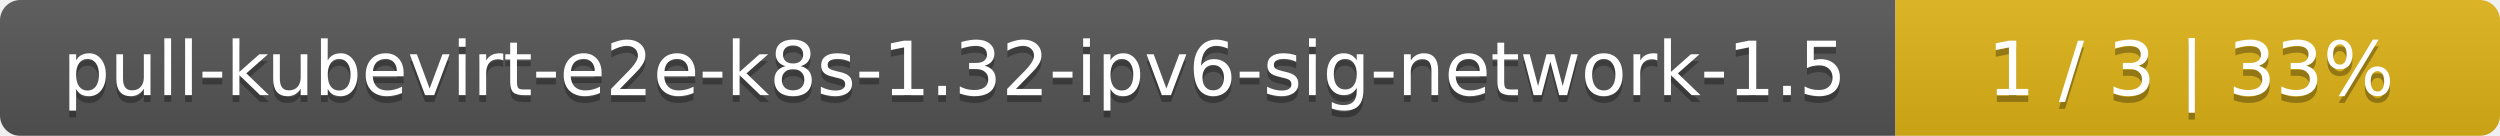
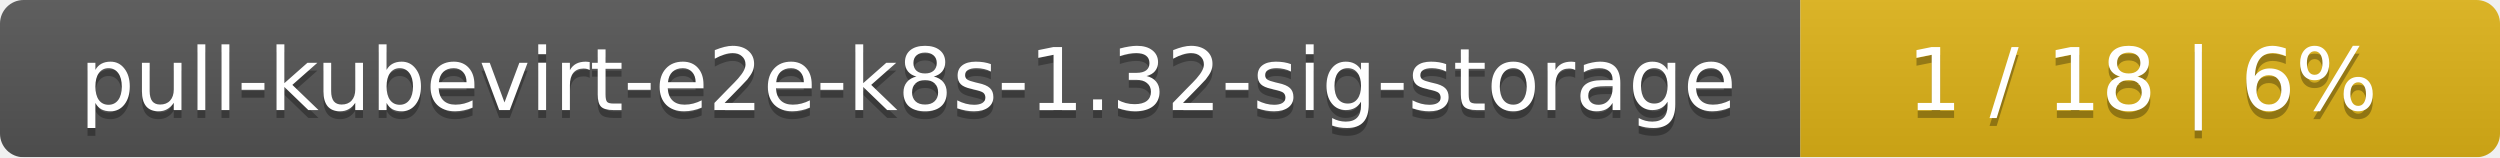
- <svg xmlns="http://www.w3.org/2000/svg" width="368" height="20">
+ <svg xmlns="http://www.w3.org/2000/svg" width="318" height="20">
  <linearGradient id="smooth" x2="0" y2="100%">
    <stop offset="0" stop-color="#bbb" stop-opacity=".1" />
    <stop offset="1" stop-opacity=".1" />
  </linearGradient>
  <mask id="round">
-     <rect width="368" height="20" rx="3" fill="#fff" />
+     <rect width="318" height="20" rx="3" fill="#fff" />
  </mask>
  <g mask="url(#round)">
-     <rect width="279" height="20" fill="#555" />
-     <rect x="279" width="89" height="20" fill="#dfb317" />
-     <rect width="368" height="20" fill="url(#smooth)" />
+     <rect width="229" height="20" fill="#555" />
+     <rect x="229" width="89" height="20" fill="#dfb317" />
+     <rect width="318" height="20" fill="url(#smooth)" />
  </g>
  <g fill="#fff" text-anchor="middle" font-family="DejaVu Sans,Verdana,Geneva,sans-serif" font-size="11">
-     <text x="140.5" y="15" fill="#010101" fill-opacity=".3">pull-kubevirt-e2e-k8s-1.32-ipv6-sig-network-1.5</text>
-     <text x="140.5" y="14">pull-kubevirt-e2e-k8s-1.32-ipv6-sig-network-1.5</text>
-     <text x="322.5" y="15" fill="#010101" fill-opacity=".3">1 / 3    |    33%</text>
-     <text x="322.5" y="14">1 / 3    |    33%</text>
+     <text x="115.5" y="15" fill="#010101" fill-opacity=".3">pull-kubevirt-e2e-k8s-1.32-sig-storage</text>
+     <text x="115.5" y="14">pull-kubevirt-e2e-k8s-1.32-sig-storage</text>
+     <text x="272.5" y="15" fill="#010101" fill-opacity=".3">1 / 18    |    6%</text>
+     <text x="272.5" y="14">1 / 18    |    6%</text>
  </g>
</svg>
